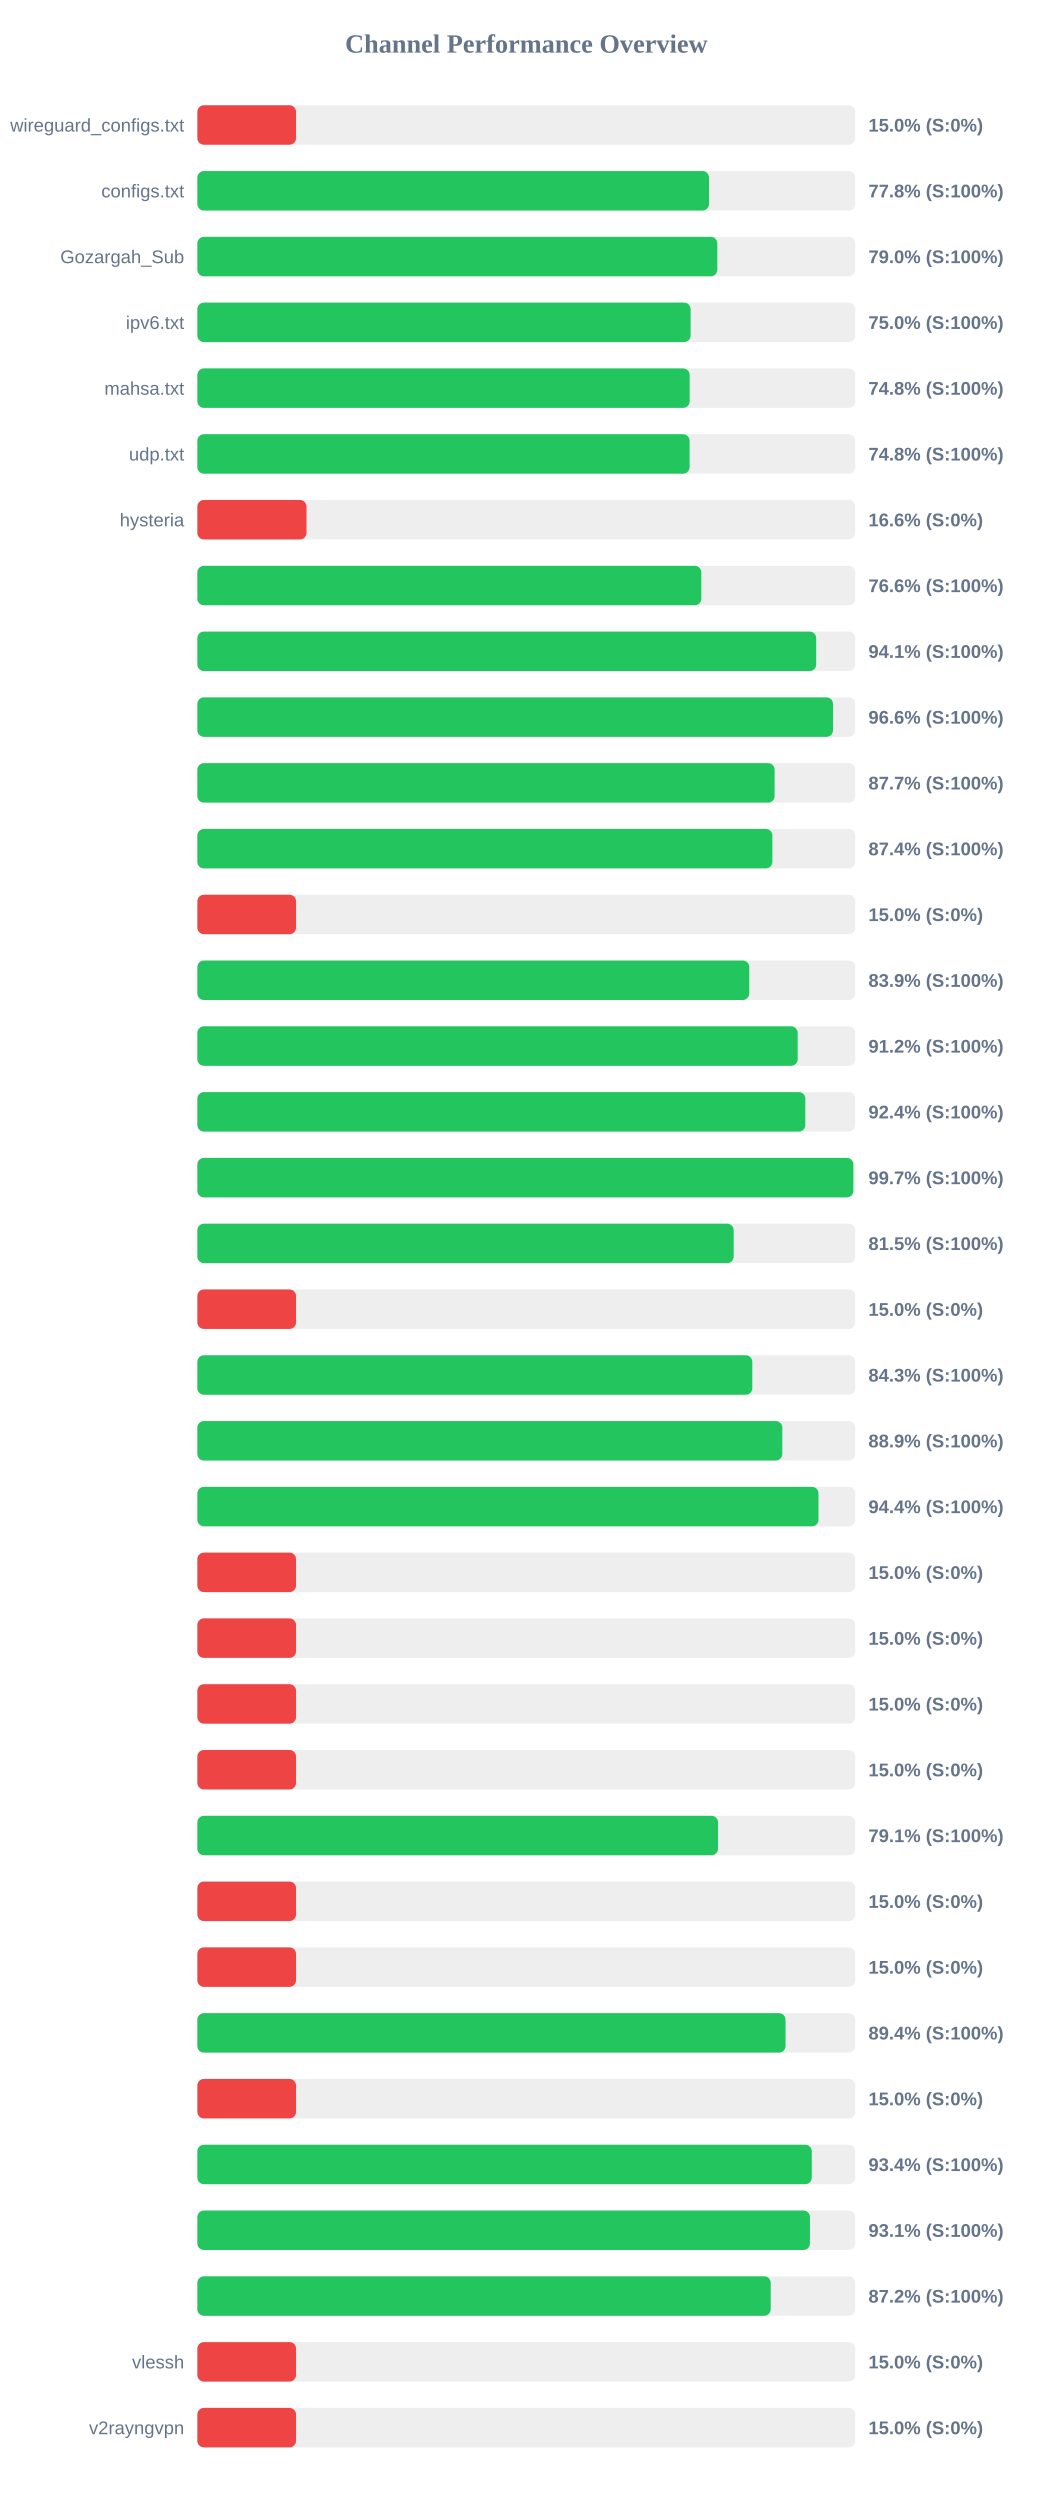
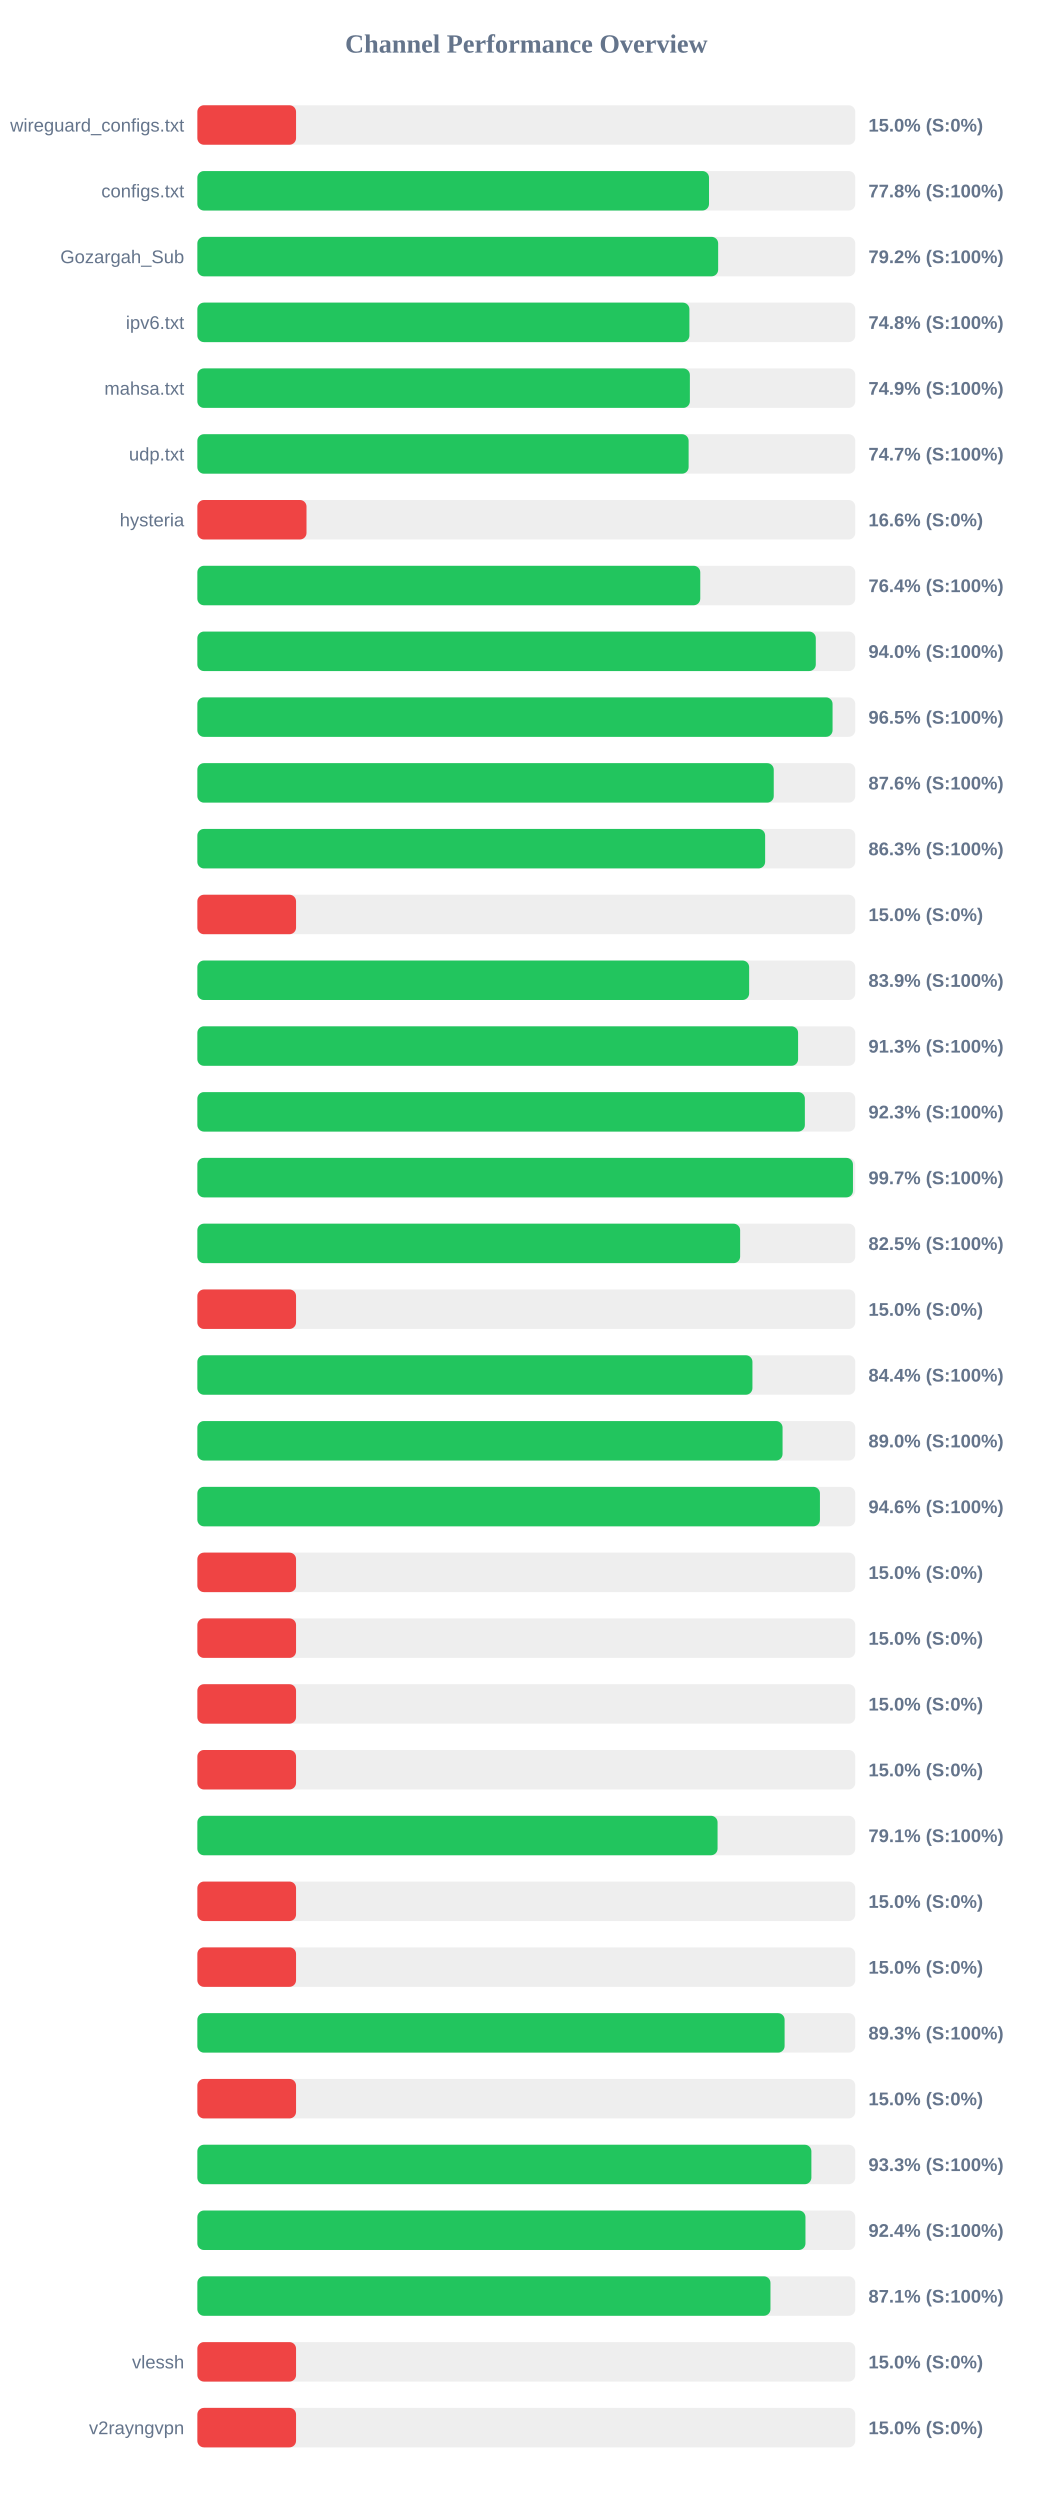
<svg xmlns="http://www.w3.org/2000/svg" width="800" height="1900" version="1.1">
  <style>
        .row { font: 14px Arial; fill: #64748b; }
        .score { font: bold 14px Arial; fill: #64748b; }
    </style>
  <text x="400" y="40" text-anchor="middle" font-size="20px" font-weight="bold" fill="#64748b">Channel Performance Overview</text>
  <rect x="150" y="80" width="500" height="30" fill="#eee" rx="5" />
  <rect x="150" y="80" width="75.0" height="30" fill="#ef4444" rx="5" />
  <text x="140" y="100" text-anchor="end" class="row">wireguard_configs.txt</text>
  <text x="660" y="100" text-anchor="start" class="score">15.0% (S:0%)</text>
  <rect x="150" y="130" width="500" height="30" fill="#eee" rx="5" />
  <rect x="150" y="130" width="388.85" height="30" fill="#22c55e" rx="5" />
  <text x="140" y="150" text-anchor="end" class="row">configs.txt</text>
  <text x="660" y="150" text-anchor="start" class="score">77.8% (S:100%)</text>
  <rect x="150" y="180" width="500" height="30" fill="#eee" rx="5" />
-   <rect x="150" y="180" width="395.15" height="30" fill="#22c55e" rx="5" />
+   <rect x="150" y="180" width="395.8" height="30" fill="#22c55e" rx="5" />
  <text x="140" y="200" text-anchor="end" class="row">Gozargah_Sub</text>
-   <text x="660" y="200" text-anchor="start" class="score">79.0% (S:100%)</text>
+   <text x="660" y="200" text-anchor="start" class="score">79.2% (S:100%)</text>
  <rect x="150" y="230" width="500" height="30" fill="#eee" rx="5" />
-   <rect x="150" y="230" width="374.85" height="30" fill="#22c55e" rx="5" />
+   <rect x="150" y="230" width="373.95" height="30" fill="#22c55e" rx="5" />
  <text x="140" y="250" text-anchor="end" class="row">ipv6.txt</text>
-   <text x="660" y="250" text-anchor="start" class="score">75.0% (S:100%)</text>
+   <text x="660" y="250" text-anchor="start" class="score">74.8% (S:100%)</text>
  <rect x="150" y="280" width="500" height="30" fill="#eee" rx="5" />
-   <rect x="150" y="280" width="374.15" height="30" fill="#22c55e" rx="5" />
+   <rect x="150" y="280" width="374.3" height="30" fill="#22c55e" rx="5" />
  <text x="140" y="300" text-anchor="end" class="row">mahsa.txt</text>
-   <text x="660" y="300" text-anchor="start" class="score">74.8% (S:100%)</text>
+   <text x="660" y="300" text-anchor="start" class="score">74.9% (S:100%)</text>
  <rect x="150" y="330" width="500" height="30" fill="#eee" rx="5" />
-   <rect x="150" y="330" width="374.1" height="30" fill="#22c55e" rx="5" />
+   <rect x="150" y="330" width="373.35" height="30" fill="#22c55e" rx="5" />
  <text x="140" y="350" text-anchor="end" class="row">udp.txt</text>
-   <text x="660" y="350" text-anchor="start" class="score">74.8% (S:100%)</text>
+   <text x="660" y="350" text-anchor="start" class="score">74.7% (S:100%)</text>
  <rect x="150" y="380" width="500" height="30" fill="#eee" rx="5" />
  <rect x="150" y="380" width="82.95" height="30" fill="#ef4444" rx="5" />
  <text x="140" y="400" text-anchor="end" class="row">hysteria</text>
  <text x="660" y="400" text-anchor="start" class="score">16.6% (S:0%)</text>
  <rect x="150" y="430" width="500" height="30" fill="#eee" rx="5" />
-   <rect x="150" y="430" width="383.0" height="30" fill="#22c55e" rx="5" />
+   <rect x="150" y="430" width="382.2" height="30" fill="#22c55e" rx="5" />
  <text x="140" y="450" text-anchor="end" class="row" />
-   <text x="660" y="450" text-anchor="start" class="score">76.6% (S:100%)</text>
+   <text x="660" y="450" text-anchor="start" class="score">76.4% (S:100%)</text>
  <rect x="150" y="480" width="500" height="30" fill="#eee" rx="5" />
-   <rect x="150" y="480" width="470.3" height="30" fill="#22c55e" rx="5" />
+   <rect x="150" y="480" width="470.0" height="30" fill="#22c55e" rx="5" />
  <text x="140" y="500" text-anchor="end" class="row" />
-   <text x="660" y="500" text-anchor="start" class="score">94.1% (S:100%)</text>
+   <text x="660" y="500" text-anchor="start" class="score">94.0% (S:100%)</text>
  <rect x="150" y="530" width="500" height="30" fill="#eee" rx="5" />
-   <rect x="150" y="530" width="483.1" height="30" fill="#22c55e" rx="5" />
+   <rect x="150" y="530" width="482.75" height="30" fill="#22c55e" rx="5" />
  <text x="140" y="550" text-anchor="end" class="row" />
-   <text x="660" y="550" text-anchor="start" class="score">96.6% (S:100%)</text>
+   <text x="660" y="550" text-anchor="start" class="score">96.5% (S:100%)</text>
  <rect x="150" y="580" width="500" height="30" fill="#eee" rx="5" />
-   <rect x="150" y="580" width="438.7" height="30" fill="#22c55e" rx="5" />
+   <rect x="150" y="580" width="438.05" height="30" fill="#22c55e" rx="5" />
  <text x="140" y="600" text-anchor="end" class="row" />
-   <text x="660" y="600" text-anchor="start" class="score">87.7% (S:100%)</text>
+   <text x="660" y="600" text-anchor="start" class="score">87.6% (S:100%)</text>
  <rect x="150" y="630" width="500" height="30" fill="#eee" rx="5" />
-   <rect x="150" y="630" width="437.0" height="30" fill="#22c55e" rx="5" />
+   <rect x="150" y="630" width="431.5" height="30" fill="#22c55e" rx="5" />
  <text x="140" y="650" text-anchor="end" class="row" />
-   <text x="660" y="650" text-anchor="start" class="score">87.4% (S:100%)</text>
+   <text x="660" y="650" text-anchor="start" class="score">86.3% (S:100%)</text>
  <rect x="150" y="680" width="500" height="30" fill="#eee" rx="5" />
  <rect x="150" y="680" width="75.0" height="30" fill="#ef4444" rx="5" />
  <text x="140" y="700" text-anchor="end" class="row" />
  <text x="660" y="700" text-anchor="start" class="score">15.0% (S:0%)</text>
  <rect x="150" y="730" width="500" height="30" fill="#eee" rx="5" />
-   <rect x="150" y="730" width="419.45" height="30" fill="#22c55e" rx="5" />
+   <rect x="150" y="730" width="419.35" height="30" fill="#22c55e" rx="5" />
  <text x="140" y="750" text-anchor="end" class="row" />
  <text x="660" y="750" text-anchor="start" class="score">83.9% (S:100%)</text>
  <rect x="150" y="780" width="500" height="30" fill="#eee" rx="5" />
-   <rect x="150" y="780" width="456.25" height="30" fill="#22c55e" rx="5" />
+   <rect x="150" y="780" width="456.55" height="30" fill="#22c55e" rx="5" />
  <text x="140" y="800" text-anchor="end" class="row" />
-   <text x="660" y="800" text-anchor="start" class="score">91.2% (S:100%)</text>
+   <text x="660" y="800" text-anchor="start" class="score">91.3% (S:100%)</text>
  <rect x="150" y="830" width="500" height="30" fill="#eee" rx="5" />
-   <rect x="150" y="830" width="462.05" height="30" fill="#22c55e" rx="5" />
+   <rect x="150" y="830" width="461.7" height="30" fill="#22c55e" rx="5" />
  <text x="140" y="850" text-anchor="end" class="row" />
-   <text x="660" y="850" text-anchor="start" class="score">92.4% (S:100%)</text>
+   <text x="660" y="850" text-anchor="start" class="score">92.3% (S:100%)</text>
  <rect x="150" y="880" width="500" height="30" fill="#eee" rx="5" />
-   <rect x="150" y="880" width="498.55" height="30" fill="#22c55e" rx="5" />
+   <rect x="150" y="880" width="498.25" height="30" fill="#22c55e" rx="5" />
  <text x="140" y="900" text-anchor="end" class="row" />
  <text x="660" y="900" text-anchor="start" class="score">99.7% (S:100%)</text>
  <rect x="150" y="930" width="500" height="30" fill="#eee" rx="5" />
-   <rect x="150" y="930" width="407.6" height="30" fill="#22c55e" rx="5" />
+   <rect x="150" y="930" width="412.5" height="30" fill="#22c55e" rx="5" />
  <text x="140" y="950" text-anchor="end" class="row" />
-   <text x="660" y="950" text-anchor="start" class="score">81.5% (S:100%)</text>
+   <text x="660" y="950" text-anchor="start" class="score">82.5% (S:100%)</text>
  <rect x="150" y="980" width="500" height="30" fill="#eee" rx="5" />
  <rect x="150" y="980" width="75.0" height="30" fill="#ef4444" rx="5" />
  <text x="140" y="1000" text-anchor="end" class="row" />
  <text x="660" y="1000" text-anchor="start" class="score">15.0% (S:0%)</text>
  <rect x="150" y="1030" width="500" height="30" fill="#eee" rx="5" />
-   <rect x="150" y="1030" width="421.75" height="30" fill="#22c55e" rx="5" />
+   <rect x="150" y="1030" width="421.85" height="30" fill="#22c55e" rx="5" />
  <text x="140" y="1050" text-anchor="end" class="row" />
-   <text x="660" y="1050" text-anchor="start" class="score">84.3% (S:100%)</text>
+   <text x="660" y="1050" text-anchor="start" class="score">84.4% (S:100%)</text>
  <rect x="150" y="1080" width="500" height="30" fill="#eee" rx="5" />
-   <rect x="150" y="1080" width="444.55" height="30" fill="#22c55e" rx="5" />
+   <rect x="150" y="1080" width="444.75" height="30" fill="#22c55e" rx="5" />
  <text x="140" y="1100" text-anchor="end" class="row" />
-   <text x="660" y="1100" text-anchor="start" class="score">88.9% (S:100%)</text>
+   <text x="660" y="1100" text-anchor="start" class="score">89.0% (S:100%)</text>
  <rect x="150" y="1130" width="500" height="30" fill="#eee" rx="5" />
-   <rect x="150" y="1130" width="472.05" height="30" fill="#22c55e" rx="5" />
+   <rect x="150" y="1130" width="473.15" height="30" fill="#22c55e" rx="5" />
  <text x="140" y="1150" text-anchor="end" class="row" />
-   <text x="660" y="1150" text-anchor="start" class="score">94.4% (S:100%)</text>
+   <text x="660" y="1150" text-anchor="start" class="score">94.6% (S:100%)</text>
  <rect x="150" y="1180" width="500" height="30" fill="#eee" rx="5" />
  <rect x="150" y="1180" width="75.0" height="30" fill="#ef4444" rx="5" />
  <text x="140" y="1200" text-anchor="end" class="row" />
  <text x="660" y="1200" text-anchor="start" class="score">15.0% (S:0%)</text>
  <rect x="150" y="1230" width="500" height="30" fill="#eee" rx="5" />
  <rect x="150" y="1230" width="75.0" height="30" fill="#ef4444" rx="5" />
  <text x="140" y="1250" text-anchor="end" class="row" />
  <text x="660" y="1250" text-anchor="start" class="score">15.0% (S:0%)</text>
  <rect x="150" y="1280" width="500" height="30" fill="#eee" rx="5" />
  <rect x="150" y="1280" width="75.0" height="30" fill="#ef4444" rx="5" />
  <text x="140" y="1300" text-anchor="end" class="row" />
  <text x="660" y="1300" text-anchor="start" class="score">15.0% (S:0%)</text>
  <rect x="150" y="1330" width="500" height="30" fill="#eee" rx="5" />
  <rect x="150" y="1330" width="75.0" height="30" fill="#ef4444" rx="5" />
  <text x="140" y="1350" text-anchor="end" class="row" />
  <text x="660" y="1350" text-anchor="start" class="score">15.0% (S:0%)</text>
  <rect x="150" y="1380" width="500" height="30" fill="#eee" rx="5" />
-   <rect x="150" y="1380" width="395.7" height="30" fill="#22c55e" rx="5" />
+   <rect x="150" y="1380" width="395.35" height="30" fill="#22c55e" rx="5" />
  <text x="140" y="1400" text-anchor="end" class="row" />
  <text x="660" y="1400" text-anchor="start" class="score">79.1% (S:100%)</text>
  <rect x="150" y="1430" width="500" height="30" fill="#eee" rx="5" />
  <rect x="150" y="1430" width="75.0" height="30" fill="#ef4444" rx="5" />
  <text x="140" y="1450" text-anchor="end" class="row" />
  <text x="660" y="1450" text-anchor="start" class="score">15.0% (S:0%)</text>
  <rect x="150" y="1480" width="500" height="30" fill="#eee" rx="5" />
  <rect x="150" y="1480" width="75.0" height="30" fill="#ef4444" rx="5" />
  <text x="140" y="1500" text-anchor="end" class="row" />
  <text x="660" y="1500" text-anchor="start" class="score">15.0% (S:0%)</text>
  <rect x="150" y="1530" width="500" height="30" fill="#eee" rx="5" />
-   <rect x="150" y="1530" width="447.0" height="30" fill="#22c55e" rx="5" />
+   <rect x="150" y="1530" width="446.3" height="30" fill="#22c55e" rx="5" />
  <text x="140" y="1550" text-anchor="end" class="row" />
-   <text x="660" y="1550" text-anchor="start" class="score">89.4% (S:100%)</text>
+   <text x="660" y="1550" text-anchor="start" class="score">89.3% (S:100%)</text>
  <rect x="150" y="1580" width="500" height="30" fill="#eee" rx="5" />
  <rect x="150" y="1580" width="75.0" height="30" fill="#ef4444" rx="5" />
  <text x="140" y="1600" text-anchor="end" class="row" />
  <text x="660" y="1600" text-anchor="start" class="score">15.0% (S:0%)</text>
  <rect x="150" y="1630" width="500" height="30" fill="#eee" rx="5" />
-   <rect x="150" y="1630" width="466.95" height="30" fill="#22c55e" rx="5" />
+   <rect x="150" y="1630" width="466.65" height="30" fill="#22c55e" rx="5" />
  <text x="140" y="1650" text-anchor="end" class="row" />
-   <text x="660" y="1650" text-anchor="start" class="score">93.4% (S:100%)</text>
+   <text x="660" y="1650" text-anchor="start" class="score">93.3% (S:100%)</text>
  <rect x="150" y="1680" width="500" height="30" fill="#eee" rx="5" />
-   <rect x="150" y="1680" width="465.55" height="30" fill="#22c55e" rx="5" />
+   <rect x="150" y="1680" width="462.15" height="30" fill="#22c55e" rx="5" />
  <text x="140" y="1700" text-anchor="end" class="row" />
-   <text x="660" y="1700" text-anchor="start" class="score">93.1% (S:100%)</text>
+   <text x="660" y="1700" text-anchor="start" class="score">92.4% (S:100%)</text>
  <rect x="150" y="1730" width="500" height="30" fill="#eee" rx="5" />
-   <rect x="150" y="1730" width="435.75" height="30" fill="#22c55e" rx="5" />
+   <rect x="150" y="1730" width="435.55" height="30" fill="#22c55e" rx="5" />
  <text x="140" y="1750" text-anchor="end" class="row" />
-   <text x="660" y="1750" text-anchor="start" class="score">87.2% (S:100%)</text>
+   <text x="660" y="1750" text-anchor="start" class="score">87.1% (S:100%)</text>
  <rect x="150" y="1780" width="500" height="30" fill="#eee" rx="5" />
  <rect x="150" y="1780" width="75.0" height="30" fill="#ef4444" rx="5" />
  <text x="140" y="1800" text-anchor="end" class="row">vlessh</text>
  <text x="660" y="1800" text-anchor="start" class="score">15.0% (S:0%)</text>
  <rect x="150" y="1830" width="500" height="30" fill="#eee" rx="5" />
  <rect x="150" y="1830" width="75.0" height="30" fill="#ef4444" rx="5" />
  <text x="140" y="1850" text-anchor="end" class="row">v2rayngvpn</text>
  <text x="660" y="1850" text-anchor="start" class="score">15.0% (S:0%)</text>
</svg>
